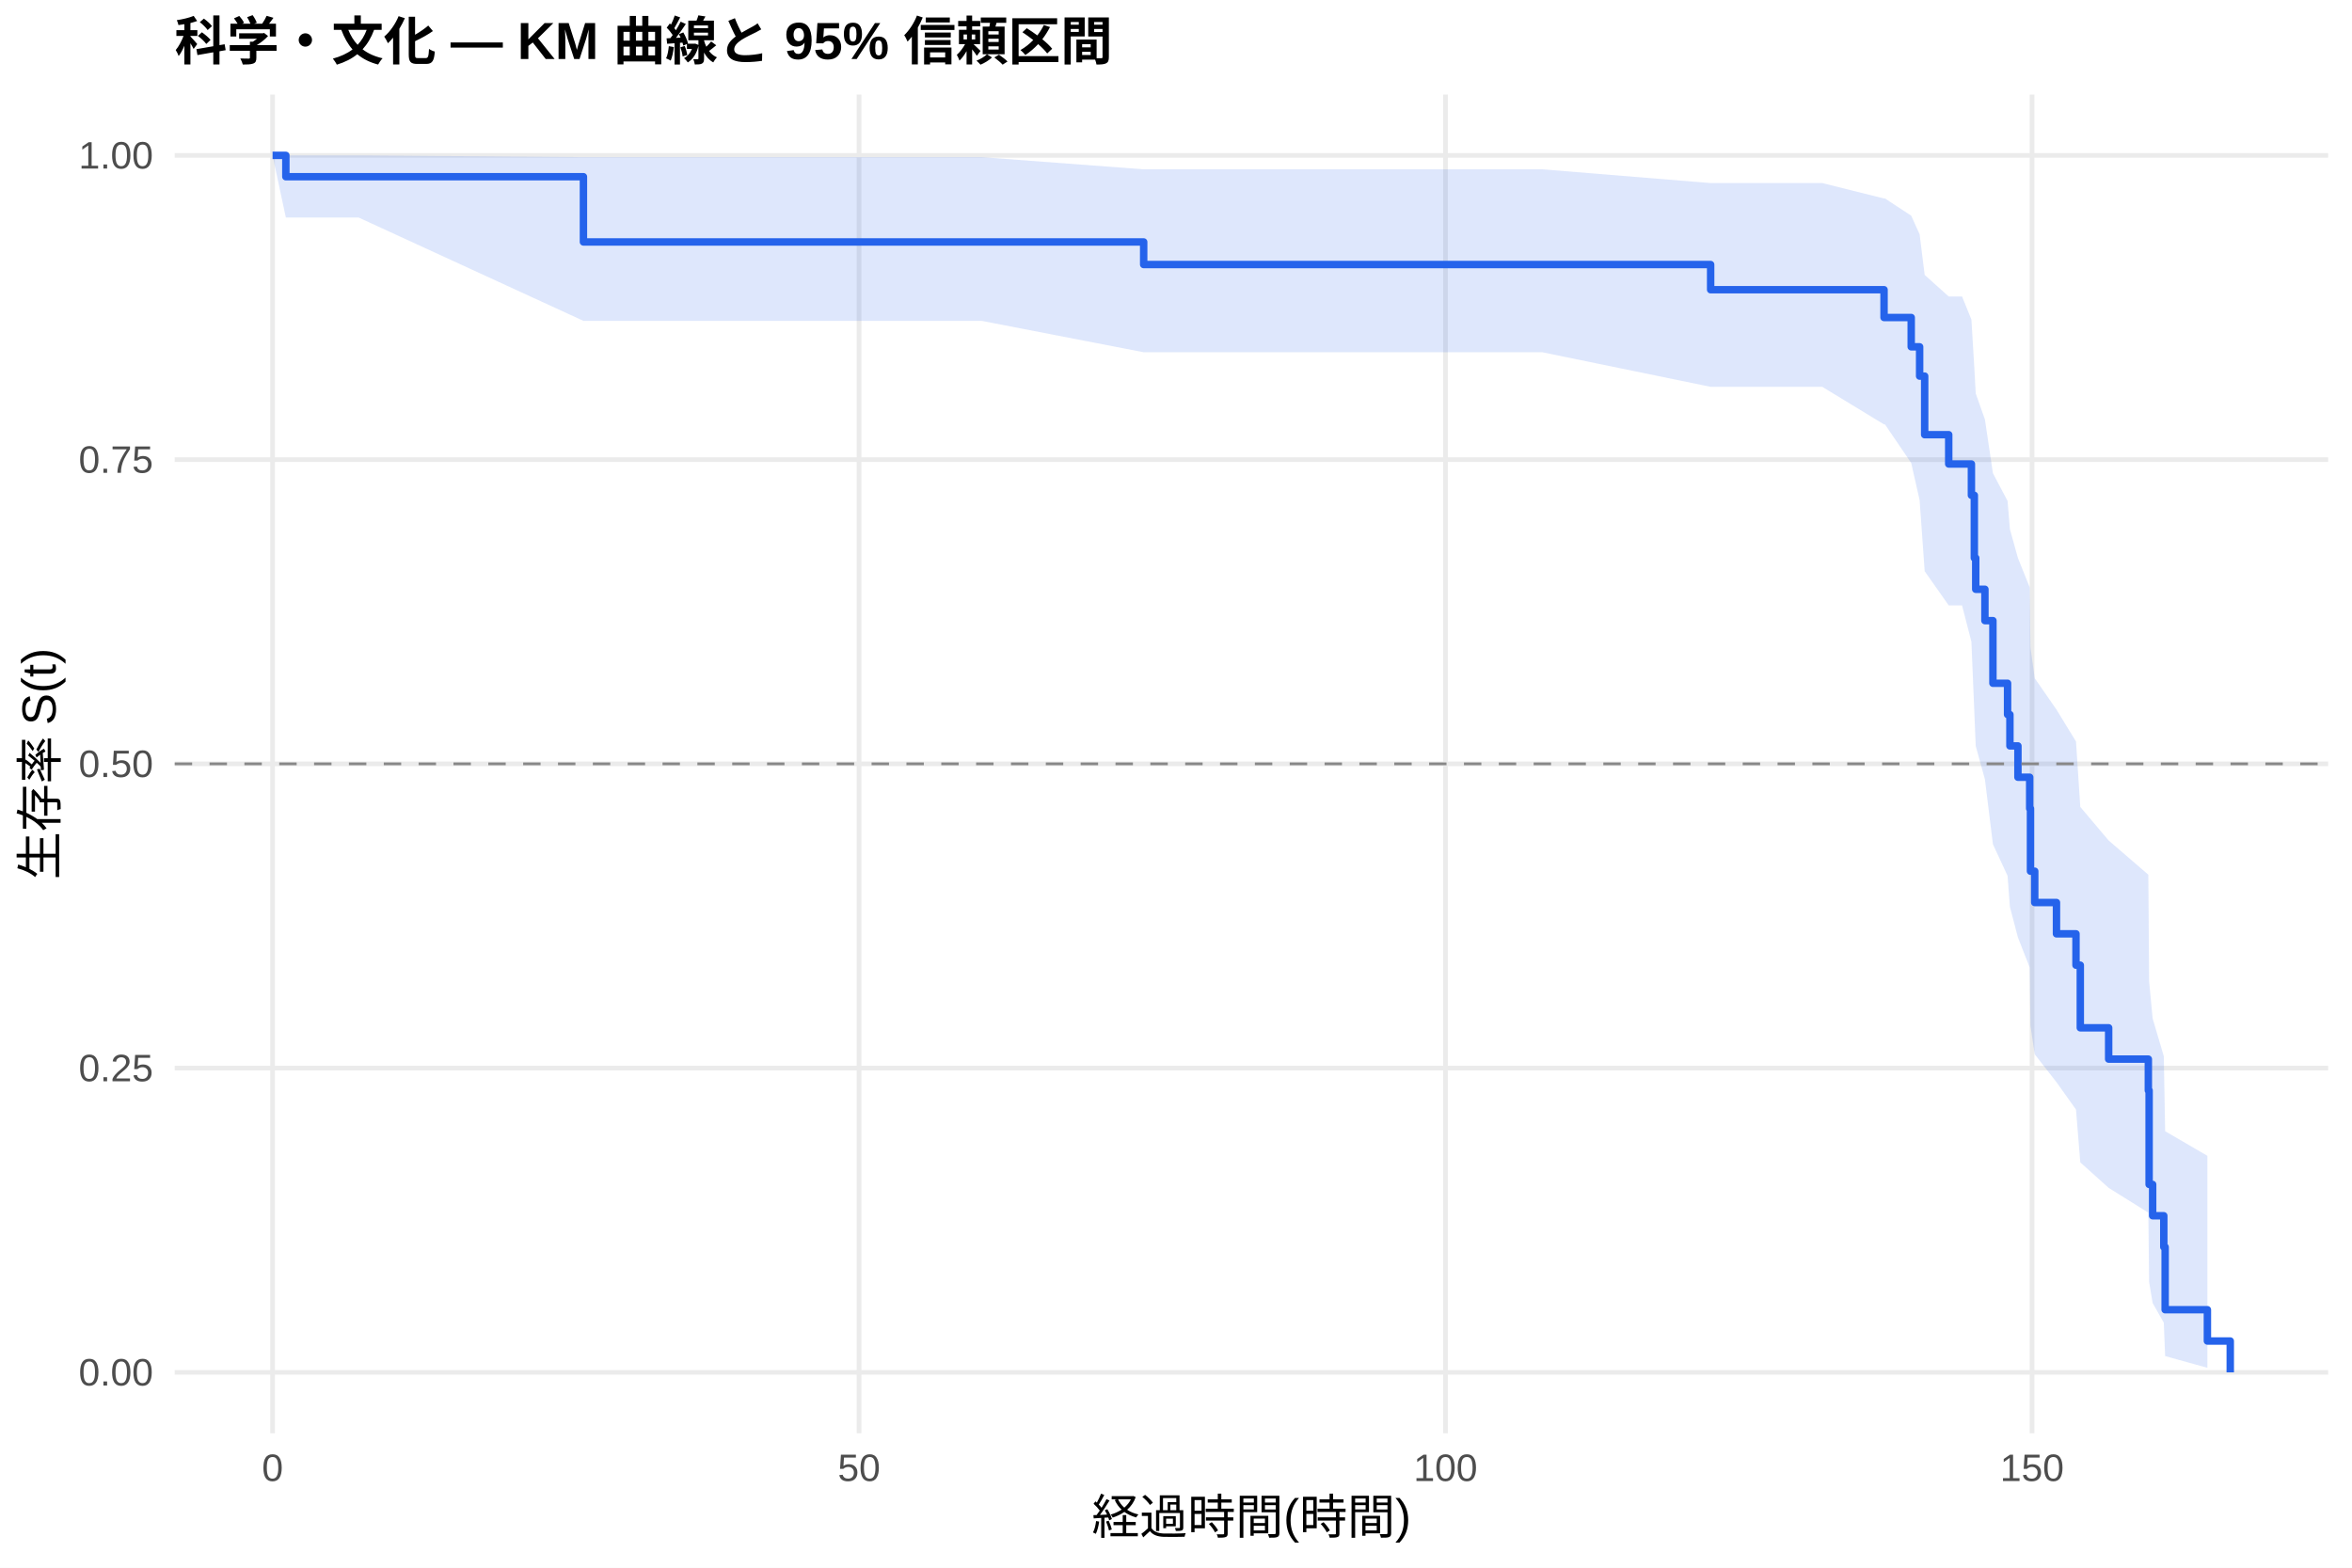
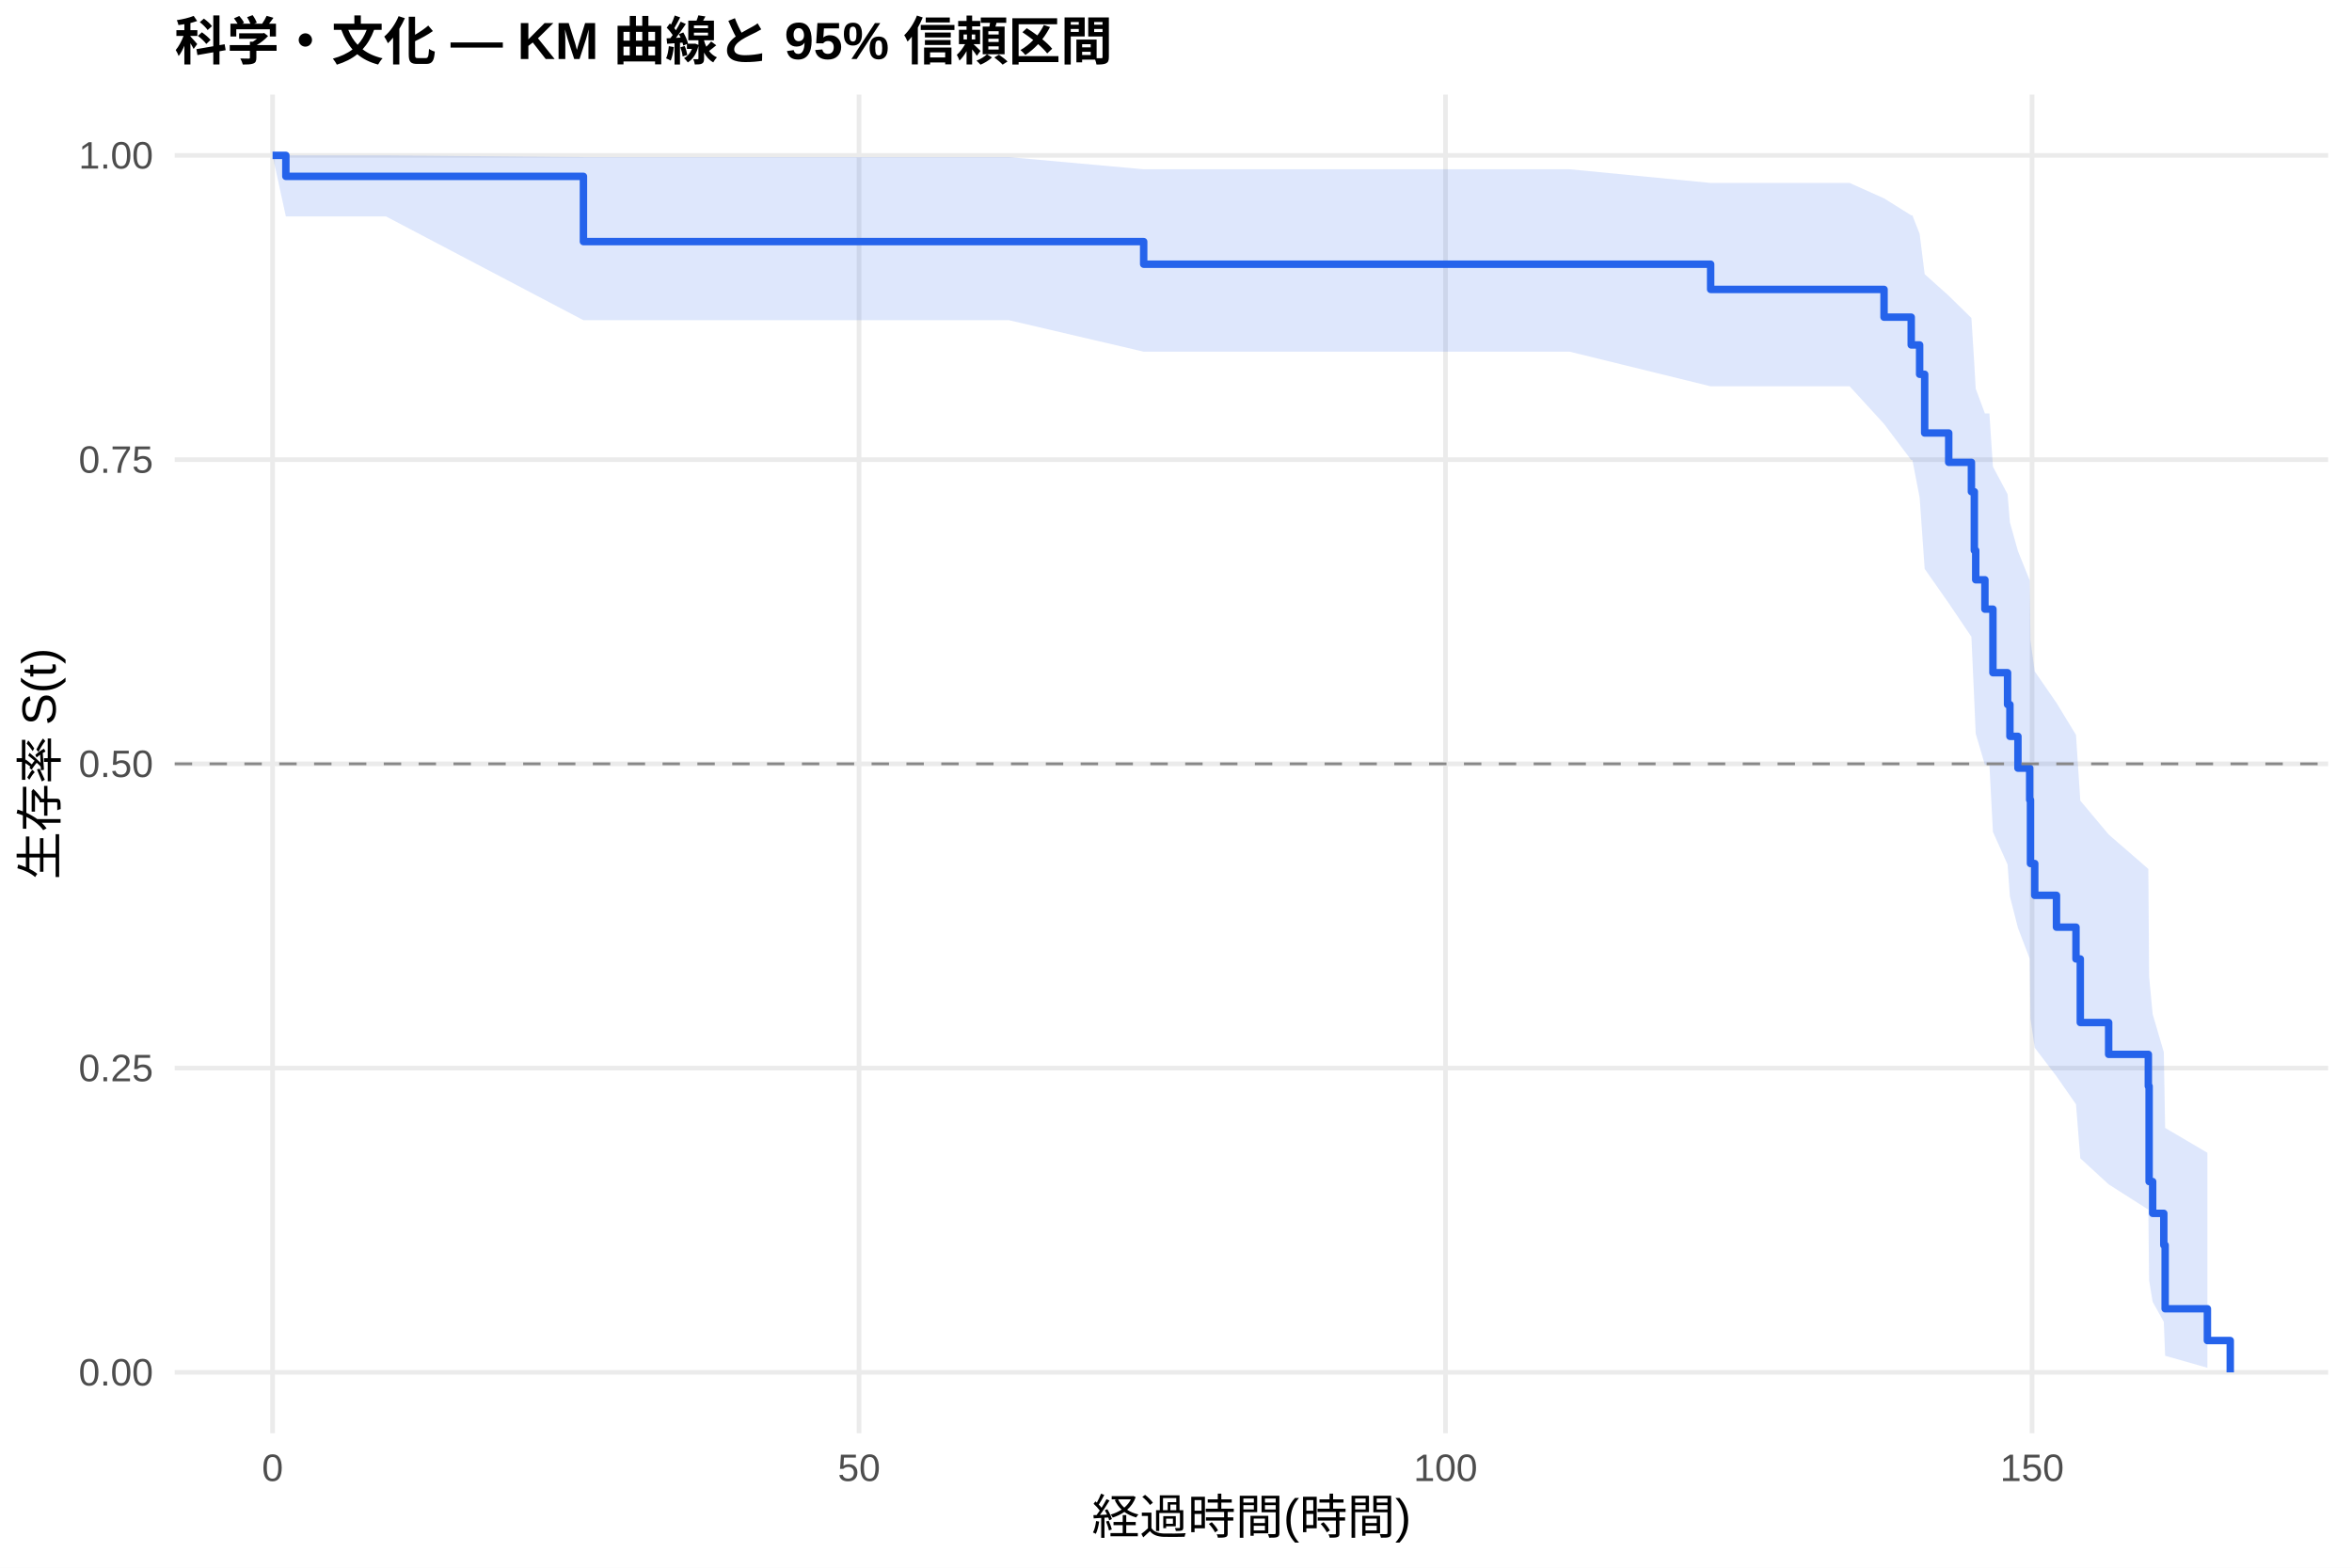
<svg xmlns="http://www.w3.org/2000/svg" width="540.00pt" height="360.00pt" viewBox="0 0 540.00 360.00">
  <g class="svglite">
    <defs>
      <style type="text/css">
    .svglite line, .svglite polyline, .svglite polygon, .svglite path, .svglite rect, .svglite circle {
      fill: none;
      stroke: #000000;
      stroke-linecap: round;
      stroke-linejoin: round;
      stroke-miterlimit: 10.00;
    }
    .svglite text {
      white-space: pre;
    }
    .svglite g.glyphgroup path {
      fill: inherit;
      stroke: none;
    }
  </style>
    </defs>
    <rect width="100%" height="100%" style="stroke: none; fill: #FFFFFF;" />
    <defs>
      <clipPath id="cpMC4wMHw1NDAuMDB8MC4wMHwzNjAuMDA=">
        <rect x="0.00" y="0.00" width="540.00" height="360.00" />
      </clipPath>
    </defs>
    <g clip-path="url(#cpMC4wMHw1NDAuMDB8MC4wMHwzNjAuMDA=)">
      <rect x="0" y="0.00" width="540.00" height="360.00" style="stroke-width: 1.07; stroke: none; fill: #FFFFFF;" />
    </g>
    <defs>
      <clipPath id="cpNDAuMTF8NTM0LjUyfDIxLjcxfDMyOS4xMg==">
        <rect x="40.11" y="21.71" width="494.41" height="307.41" />
      </clipPath>
    </defs>
    <g clip-path="url(#cpNDAuMTF8NTM0LjUyfDIxLjcxfDMyOS4xMg==)">
      <polyline points="40.11,315.14 534.52,315.14 " style="stroke-width: 1.07; stroke: #EBEBEB; stroke-linecap: butt;" />
      <polyline points="40.11,245.28 534.52,245.28 " style="stroke-width: 1.07; stroke: #EBEBEB; stroke-linecap: butt;" />
      <polyline points="40.11,175.41 534.52,175.41 " style="stroke-width: 1.07; stroke: #EBEBEB; stroke-linecap: butt;" />
      <polyline points="40.11,105.55 534.52,105.55 " style="stroke-width: 1.07; stroke: #EBEBEB; stroke-linecap: butt;" />
      <polyline points="40.11,35.68 534.52,35.68 " style="stroke-width: 1.07; stroke: #EBEBEB; stroke-linecap: butt;" />
      <polyline points="62.58,329.12 62.58,21.71 " style="stroke-width: 1.07; stroke: #EBEBEB; stroke-linecap: butt;" />
      <polyline points="197.23,329.12 197.23,21.71 " style="stroke-width: 1.07; stroke: #EBEBEB; stroke-linecap: butt;" />
      <polyline points="331.88,329.12 331.88,21.71 " style="stroke-width: 1.07; stroke: #EBEBEB; stroke-linecap: butt;" />
      <polyline points="466.54,329.12 466.54,21.71 " style="stroke-width: 1.07; stroke: #EBEBEB; stroke-linecap: butt;" />
-       <polygon points="62.58,35.68 65.63,35.68 82.33,35.68 133.95,36.09 199.16,36.09 225.38,36.09 262.58,38.88 291.00,38.88 303.61,38.88 354.10,38.88 392.75,42.04 394.41,42.04 405.54,42.04 418.38,42.04 432.56,45.58 432.78,45.58 438.80,49.53 440.73,53.81 441.89,63.13 447.41,68.09 450.47,68.09 452.62,73.38 453.29,84.53 453.61,90.35 455.72,96.32 457.56,108.67 460.92,115.04 461.46,121.53 463.30,128.14 466.00,134.87 466.18,148.67 467.16,155.75 472.15,162.95 476.63,170.27 477.62,185.30 484.13,193.01 493.24,200.86 493.42,225.37 494.23,233.88 496.79,242.55 497.10,259.77 506.80,265.42 506.80,314.10 497.10,311.41 496.79,303.74 494.23,299.23 493.42,294.39 493.24,278.47 484.13,272.78 477.62,266.93 476.63,254.79 472.15,248.51 467.16,242.11 466.18,235.58 466.00,222.16 463.30,215.27 461.46,208.26 460.92,201.12 457.56,193.87 455.72,178.96 453.61,171.30 453.29,163.49 452.62,147.37 450.47,139.02 447.41,139.02 441.89,131.17 440.73,114.86 438.80,106.33 432.78,97.46 432.56,97.46 418.38,88.83 405.54,88.83 394.41,88.83 392.75,88.83 354.10,80.89 303.61,80.89 291.00,80.89 262.58,80.89 225.38,73.68 199.16,73.68 133.95,73.68 82.33,49.95 65.63,49.95 62.58,35.68 " style="stroke-width: 0.00; stroke: none; stroke-linecap: butt; fill: #2563EB; fill-opacity: 0.15;" />
-       <polyline points="62.58,35.68 65.63,35.68 82.33,35.68 133.95,36.09 199.16,36.09 225.38,36.09 262.58,38.88 291.00,38.88 303.61,38.88 354.10,38.88 392.75,42.04 394.41,42.04 405.54,42.04 418.38,42.04 432.56,45.58 432.78,45.58 438.80,49.53 440.73,53.81 441.89,63.13 447.41,68.09 450.47,68.09 452.62,73.38 453.29,84.53 453.61,90.35 455.72,96.32 457.56,108.67 460.92,115.04 461.46,121.53 463.30,128.14 466.00,134.87 466.18,148.67 467.16,155.75 472.15,162.95 476.63,170.27 477.62,185.30 484.13,193.01 493.24,200.86 493.42,225.37 494.23,233.88 496.79,242.55 497.10,259.77 506.80,265.42 " style="stroke-width: 1.07; stroke: none; stroke-linecap: butt;" />
-       <polyline points="506.80,314.10 497.10,311.41 496.79,303.74 494.23,299.23 493.42,294.39 493.24,278.47 484.13,272.78 477.62,266.93 476.63,254.79 472.15,248.51 467.16,242.11 466.18,235.58 466.00,222.16 463.30,215.27 461.46,208.26 460.92,201.12 457.56,193.87 455.72,178.96 453.61,171.30 453.29,163.49 452.62,147.37 450.47,139.02 447.41,139.02 441.89,131.17 440.73,114.86 438.80,106.33 432.78,97.46 432.56,97.46 418.38,88.83 405.54,88.83 394.41,88.83 392.75,88.83 354.10,80.89 303.61,80.89 291.00,80.89 262.58,80.89 225.38,73.68 199.16,73.68 133.95,73.68 82.33,49.95 65.63,49.95 62.58,35.68 " style="stroke-width: 1.07; stroke: none; stroke-linecap: butt;" />
-       <polyline points="62.58,35.68 65.63,35.68 65.63,40.58 82.33,40.58 82.33,40.58 133.95,40.58 133.95,55.56 199.16,55.56 199.16,55.56 225.38,55.56 225.38,55.56 262.58,55.56 262.58,60.75 291.00,60.75 291.00,60.75 303.61,60.75 303.61,60.75 354.10,60.75 354.10,60.75 392.75,60.75 392.75,66.53 394.41,66.53 394.41,66.53 405.54,66.53 405.54,66.53 418.38,66.53 418.38,66.53 432.56,66.53 432.56,72.91 432.78,72.91 432.78,72.91 438.80,72.91 438.80,79.64 440.73,79.64 440.73,86.37 441.89,86.37 441.89,99.82 447.41,99.82 447.41,106.55 450.47,106.55 450.47,106.55 452.62,106.55 452.62,113.74 453.29,113.74 453.29,128.13 453.61,128.13 453.61,135.32 455.72,135.32 455.72,142.52 457.56,142.52 457.56,156.90 460.92,156.90 460.92,164.09 461.46,164.09 461.46,171.29 463.30,171.29 463.30,178.48 466.00,178.48 466.00,185.67 466.18,185.67 466.18,200.06 467.16,200.06 467.16,207.25 472.15,207.25 472.15,214.44 476.63,214.44 476.63,221.64 477.62,221.64 477.62,236.02 484.13,236.02 484.13,243.21 493.24,243.21 493.24,250.41 493.42,250.41 493.42,271.99 494.23,271.99 494.23,279.18 496.79,279.18 496.79,286.37 497.10,286.37 497.10,300.76 506.80,300.76 506.80,307.95 512.05,307.95 512.05,315.14 " style="stroke-width: 1.71; stroke: #2563EB; stroke-linecap: butt;" />
+       <polygon points="62.58,35.68 65.63,35.68 68.87,35.68 88.62,35.68 133.95,36.08 205.45,36.08 231.66,36.08 262.58,38.87 297.28,38.87 309.89,38.87 360.39,38.87 392.75,42.01 400.69,42.01 411.82,42.01 424.66,42.01 432.56,45.55 438.80,49.45 439.07,49.45 440.73,53.69 441.89,62.96 447.41,67.91 452.62,73.03 453.29,83.72 453.61,89.27 455.72,94.94 456.75,94.94 457.56,107.16 460.92,113.48 461.46,119.95 463.30,126.54 466.00,133.26 466.18,147.08 467.16,154.18 472.15,161.40 476.63,168.76 477.62,183.86 484.13,191.63 493.24,199.54 493.42,224.26 494.23,232.85 496.79,241.61 497.10,259.01 506.80,264.72 506.80,314.09 497.10,311.34 496.79,303.54 494.23,298.94 493.42,294.02 493.24,277.78 484.13,271.97 477.62,265.99 476.63,253.58 472.15,247.15 467.16,240.60 466.18,233.91 466.00,220.14 463.30,213.07 461.46,205.86 460.92,198.52 457.56,191.04 456.75,175.65 455.72,175.65 453.61,168.49 453.29,161.20 452.62,146.23 447.41,138.52 441.89,130.63 440.73,114.23 439.07,105.64 438.80,105.64 432.56,97.35 424.66,88.71 411.82,88.71 400.69,88.71 392.75,88.71 360.39,80.76 309.89,80.76 297.28,80.76 262.58,80.76 231.66,73.53 205.45,73.53 133.95,73.53 88.62,49.70 68.87,49.70 65.63,49.70 62.58,35.68 " style="stroke-width: 0.00; stroke: none; stroke-linecap: butt; fill: #2563EB; fill-opacity: 0.15;" />
+       <polyline points="62.58,35.68 65.63,35.68 68.87,35.68 88.62,35.68 133.95,36.08 205.45,36.08 231.66,36.08 262.58,38.87 297.28,38.87 309.89,38.87 360.39,38.87 392.75,42.01 400.69,42.01 411.82,42.01 424.66,42.01 432.56,45.55 438.80,49.45 439.07,49.45 440.73,53.69 441.89,62.96 447.41,67.91 452.62,73.03 453.29,83.72 453.61,89.27 455.72,94.94 456.75,94.94 457.56,107.16 460.92,113.48 461.46,119.95 463.30,126.54 466.00,133.26 466.18,147.08 467.16,154.18 472.15,161.40 476.63,168.76 477.62,183.86 484.13,191.63 493.24,199.54 493.42,224.26 494.23,232.85 496.79,241.61 497.10,259.01 506.80,264.72 " style="stroke-width: 1.07; stroke: none; stroke-linecap: butt;" />
+       <polyline points="506.80,314.09 497.10,311.34 496.79,303.54 494.23,298.94 493.42,294.02 493.24,277.78 484.13,271.97 477.62,265.99 476.63,253.58 472.15,247.15 467.16,240.60 466.18,233.91 466.00,220.14 463.30,213.07 461.46,205.86 460.92,198.52 457.56,191.04 456.75,175.65 455.72,175.65 453.61,168.49 453.29,161.20 452.62,146.23 447.41,138.52 441.89,130.63 440.73,114.23 439.07,105.64 438.80,105.64 432.56,97.35 424.66,88.71 411.82,88.71 400.69,88.71 392.75,88.71 360.39,80.76 309.89,80.76 297.28,80.76 262.58,80.76 231.66,73.53 205.45,73.53 133.95,73.53 88.62,49.70 68.87,49.70 65.63,49.70 62.58,35.68 " style="stroke-width: 1.07; stroke: none; stroke-linecap: butt;" />
+       <polyline points="62.58,35.68 65.63,35.68 65.63,40.50 68.87,40.50 68.87,40.50 88.62,40.50 88.62,40.50 133.95,40.50 133.95,55.48 205.45,55.48 205.45,55.48 231.66,55.48 231.66,55.48 262.58,55.48 262.58,60.67 297.28,60.67 297.28,60.67 309.89,60.67 309.89,60.67 360.39,60.67 360.39,60.67 392.75,60.67 392.75,66.46 400.69,66.46 400.69,66.46 411.82,66.46 411.82,66.46 424.66,66.46 424.66,66.46 432.56,66.46 432.56,72.83 438.80,72.83 438.80,79.21 439.07,79.21 439.07,79.21 440.73,79.21 440.73,85.95 441.89,85.95 441.89,99.43 447.41,99.43 447.41,106.17 452.62,106.17 452.62,112.91 453.29,112.91 453.29,126.40 453.61,126.40 453.61,133.14 455.72,133.14 455.72,139.88 456.75,139.88 456.75,139.88 457.56,139.88 457.56,154.48 460.92,154.48 460.92,161.79 461.46,161.79 461.46,169.09 463.30,169.09 463.30,176.39 466.00,176.39 466.00,183.69 466.18,183.69 466.18,198.30 467.16,198.30 467.16,205.60 472.15,205.60 472.15,212.91 476.63,212.91 476.63,220.21 477.62,220.21 477.62,234.81 484.13,234.81 484.13,242.12 493.24,242.12 493.24,249.42 493.42,249.42 493.42,271.33 494.23,271.33 494.23,278.63 496.79,278.63 496.79,285.93 497.10,285.93 497.10,300.54 506.80,300.54 506.80,307.84 512.05,307.84 512.05,315.14 " style="stroke-width: 1.71; stroke: #2563EB; stroke-linecap: butt;" />
      <line x1="40.11" y1="175.41" x2="534.52" y2="175.41" style="stroke-width: 0.64; stroke: #888888; stroke-dasharray: 4.00,4.00; stroke-linecap: butt;" />
    </g>
    <g clip-path="url(#cpMC4wMHw1NDAuMDB8MC4wMHwzNjAuMDA=)">
      <text x="35.18" y="318.17" text-anchor="end" style="font-size: 8.80px;fill: #4D4D4D; font-family: &quot;Liberation Sans&quot;;" textLength="17.11px" lengthAdjust="spacingAndGlyphs">0.00</text>
      <text x="35.18" y="248.30" text-anchor="end" style="font-size: 8.80px;fill: #4D4D4D; font-family: &quot;Liberation Sans&quot;;" textLength="17.11px" lengthAdjust="spacingAndGlyphs">0.25</text>
      <text x="35.18" y="178.44" text-anchor="end" style="font-size: 8.80px;fill: #4D4D4D; font-family: &quot;Liberation Sans&quot;;" textLength="17.11px" lengthAdjust="spacingAndGlyphs">0.50</text>
      <text x="35.18" y="108.57" text-anchor="end" style="font-size: 8.80px;fill: #4D4D4D; font-family: &quot;Liberation Sans&quot;;" textLength="17.11px" lengthAdjust="spacingAndGlyphs">0.75</text>
      <text x="35.18" y="38.71" text-anchor="end" style="font-size: 8.80px;fill: #4D4D4D; font-family: &quot;Liberation Sans&quot;;" textLength="17.11px" lengthAdjust="spacingAndGlyphs">1.00</text>
      <text x="62.58" y="340.10" text-anchor="middle" style="font-size: 8.80px;fill: #4D4D4D; font-family: &quot;Liberation Sans&quot;;" textLength="4.89px" lengthAdjust="spacingAndGlyphs">0</text>
      <text x="197.23" y="340.10" text-anchor="middle" style="font-size: 8.80px;fill: #4D4D4D; font-family: &quot;Liberation Sans&quot;;" textLength="9.78px" lengthAdjust="spacingAndGlyphs">50</text>
      <text x="331.88" y="340.10" text-anchor="middle" style="font-size: 8.80px;fill: #4D4D4D; font-family: &quot;Liberation Sans&quot;;" textLength="14.67px" lengthAdjust="spacingAndGlyphs">100</text>
      <text x="466.54" y="340.10" text-anchor="middle" style="font-size: 8.80px;fill: #4D4D4D; font-family: &quot;Liberation Sans&quot;;" textLength="14.67px" lengthAdjust="spacingAndGlyphs">150</text>
      <text x="287.32" y="352.24" text-anchor="middle" style="font-size: 11.00px; font-family: &quot;Liberation Sans&quot;;" textLength="73.31px" lengthAdjust="spacingAndGlyphs">経過時間(時間)</text>
      <text transform="translate(13.05,175.41) rotate(-90)" text-anchor="middle" style="font-size: 11.00px; font-family: &quot;Liberation Sans&quot;;" textLength="53.78px" lengthAdjust="spacingAndGlyphs">生存率 S(t)</text>
      <text x="40.11" y="13.74" style="font-size: 12.00px; font-weight: bold; font-family: &quot;Liberation Sans&quot;;" textLength="215.33px" lengthAdjust="spacingAndGlyphs">科学・文化 — KM 曲線と 95% 信頼区間</text>
    </g>
  </g>
</svg>
